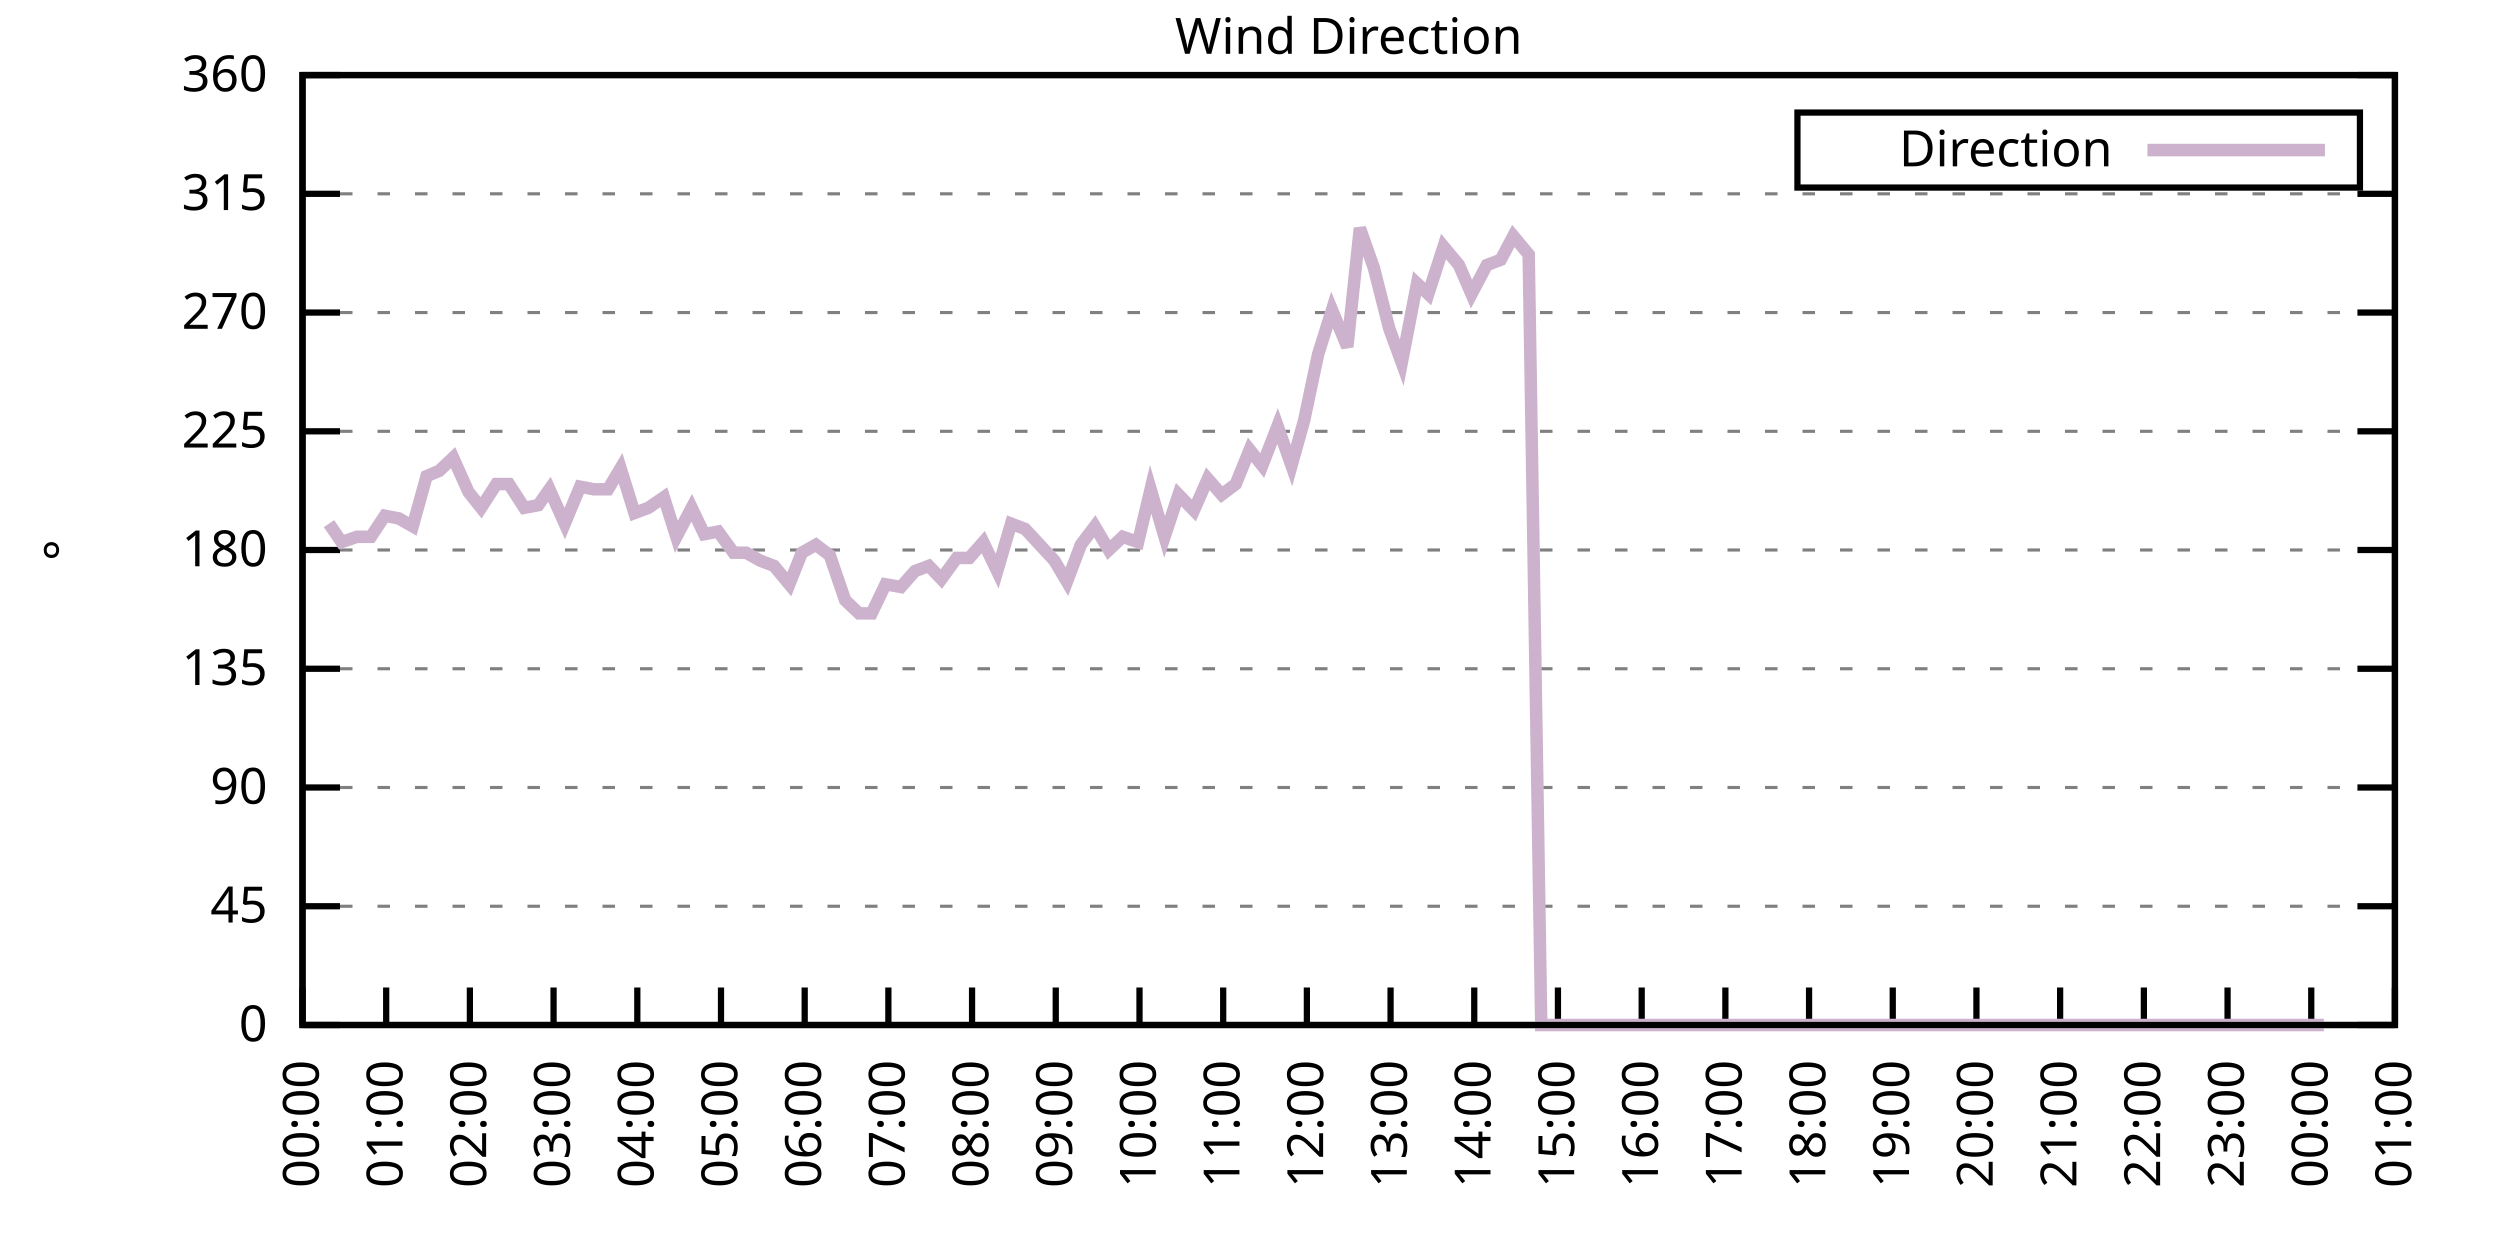
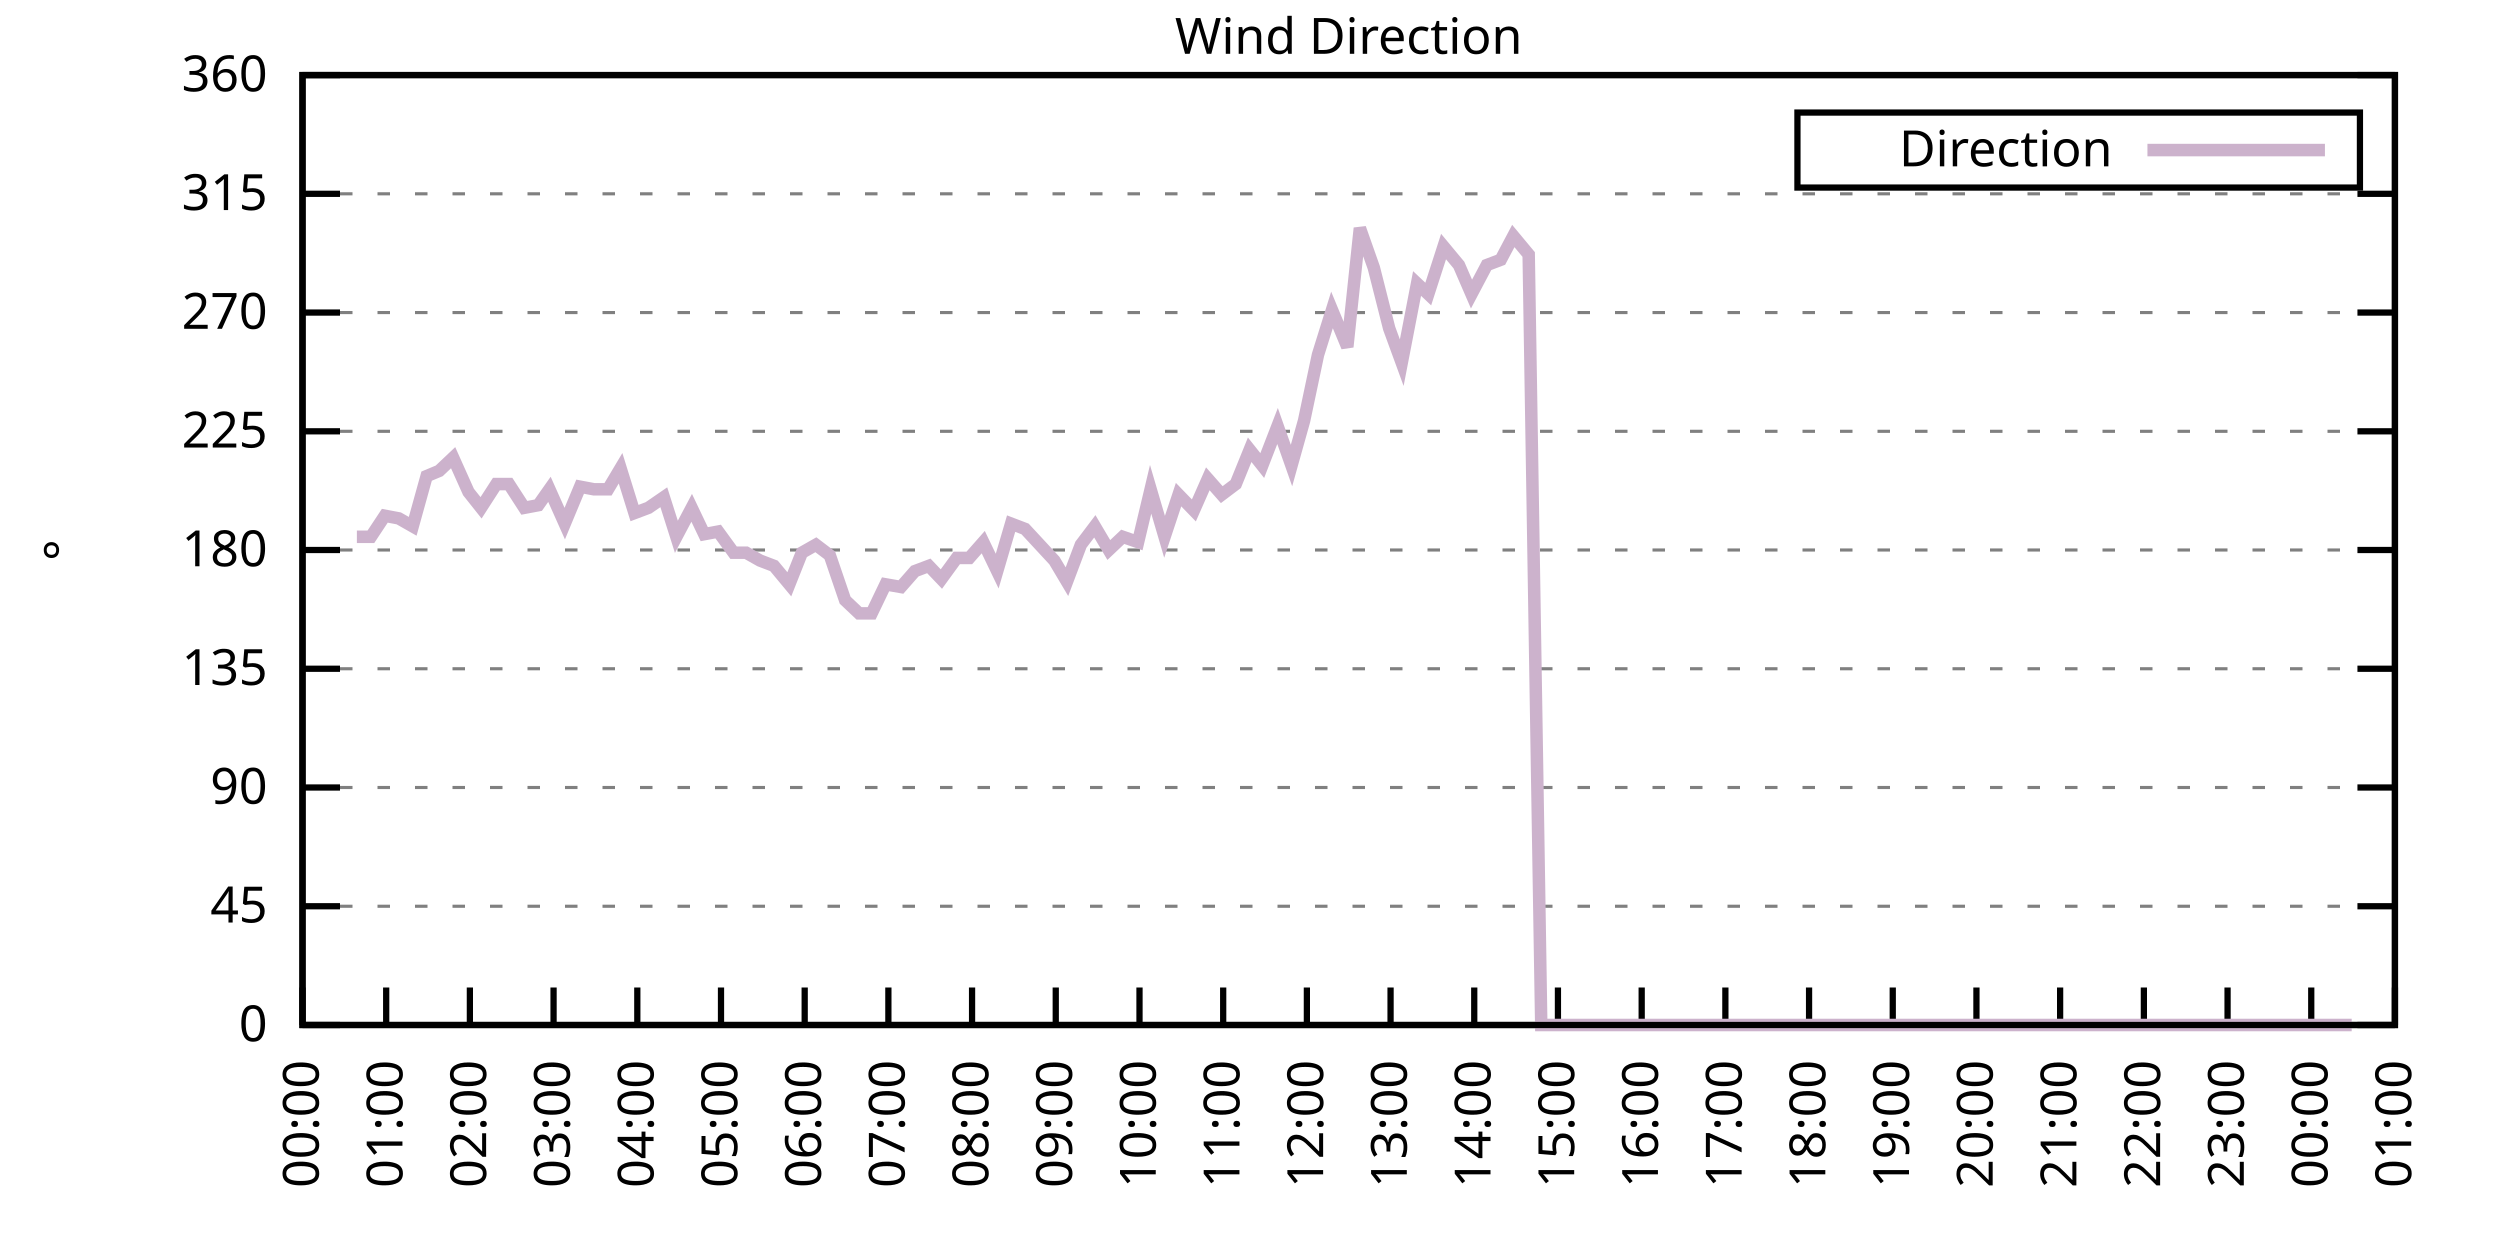
<svg xmlns="http://www.w3.org/2000/svg" xmlns:xlink="http://www.w3.org/1999/xlink" width="400" height="200" viewBox="0 0 400 200">
  <g id="gnuplot_canvas">
    <rect x="0" y="0" width="400" height="200" fill="none" />
    <defs>
      <circle id="gpDot" r="0.5" stroke-width="0.5" stroke="currentColor" />
      <path id="gpPt0" stroke-width="0.333" stroke="currentColor" d="M-1,0 h2 M0,-1 v2" />
      <path id="gpPt1" stroke-width="0.333" stroke="currentColor" d="M-1,-1 L1,1 M1,-1 L-1,1" />
      <path id="gpPt2" stroke-width="0.333" stroke="currentColor" d="M-1,0 L1,0 M0,-1 L0,1 M-1,-1 L1,1 M-1,1 L1,-1" />
      <rect id="gpPt3" stroke-width="0.333" stroke="currentColor" x="-1" y="-1" width="2" height="2" />
      <rect id="gpPt4" stroke-width="0.333" stroke="currentColor" fill="currentColor" x="-1" y="-1" width="2" height="2" />
      <circle id="gpPt5" stroke-width="0.333" stroke="currentColor" cx="0" cy="0" r="1" />
      <use xlink:href="#gpPt5" id="gpPt6" fill="currentColor" stroke="none" />
      <path id="gpPt7" stroke-width="0.333" stroke="currentColor" d="M0,-1.33 L-1.33,0.67 L1.33,0.67 z" />
      <use xlink:href="#gpPt7" id="gpPt8" fill="currentColor" stroke="none" />
      <use xlink:href="#gpPt7" id="gpPt9" stroke="currentColor" transform="rotate(180)" />
      <use xlink:href="#gpPt9" id="gpPt10" fill="currentColor" stroke="none" />
      <use xlink:href="#gpPt3" id="gpPt11" stroke="currentColor" transform="rotate(45)" />
      <use xlink:href="#gpPt11" id="gpPt12" fill="currentColor" stroke="none" />
      <path id="gpPt13" stroke-width="0.333" stroke="currentColor" d="M0,1.330 L1.265,0.411 L0.782,-1.067 L-0.782,-1.076 L-1.265,0.411 z" />
      <use xlink:href="#gpPt13" id="gpPt14" fill="currentColor" stroke="none" />
      <filter id="textbox" filterUnits="objectBoundingBox" x="0" y="0" height="1" width="1">
        <feFlood flood-color="white" flood-opacity="1" result="bgnd" />
        <feComposite in="SourceGraphic" in2="bgnd" operator="atop" />
      </filter>
      <filter id="greybox" filterUnits="objectBoundingBox" x="0" y="0" height="1" width="1">
        <feFlood flood-color="lightgrey" flood-opacity="1" result="grey" />
        <feComposite in="SourceGraphic" in2="grey" operator="atop" />
      </filter>
    </defs>
    <g fill="none" color="white" stroke="currentColor" stroke-width="1.00" stroke-linecap="butt" stroke-linejoin="miter">
</g>
    <g fill="none" color="black" stroke="currentColor" stroke-width="1.00" stroke-linecap="butt" stroke-linejoin="miter">
      <g stroke="none" shape-rendering="crispEdges">
        <polygon fill="rgb(255, 255, 255)" points="48.40,164.00 383.18,164.00 383.18,12.02 48.40,12.02 " />
      </g>
    </g>
    <g fill="none" color="black" stroke="currentColor" stroke-width="1.00" stroke-linecap="butt" stroke-linejoin="miter">
</g>
    <g fill="none" color="black" stroke="black" stroke-width="0.50" stroke-linecap="butt" stroke-linejoin="miter">
</g>
    <g fill="none" color="gray" stroke="currentColor" stroke-width="0.50" stroke-linecap="butt" stroke-linejoin="miter">
      <path stroke="gray" stroke-dasharray="2,4" class="gridline" d="M48.40,164.00 L383.19,164.00  " />
    </g>
    <g fill="none" color="gray" stroke="gray" stroke-width="1.00" stroke-linecap="butt" stroke-linejoin="miter">
</g>
    <g fill="none" color="black" stroke="currentColor" stroke-width="1.00" stroke-linecap="butt" stroke-linejoin="miter">
      <path stroke="black" d="M48.40,164.00 L54.40,164.00 M383.19,164.00 L377.19,164.00  " />
      <g transform="translate(42.80,166.60)" stroke="none" fill="black" font-family="Sans" font-size="8.00" text-anchor="end">
        <text>
          <tspan font-family="Sans"> 0</tspan>
        </text>
      </g>
    </g>
    <g fill="none" color="black" stroke="currentColor" stroke-width="1.00" stroke-linecap="butt" stroke-linejoin="miter">
</g>
    <g fill="none" color="black" stroke="black" stroke-width="0.50" stroke-linecap="butt" stroke-linejoin="miter">
</g>
    <g fill="none" color="gray" stroke="currentColor" stroke-width="0.50" stroke-linecap="butt" stroke-linejoin="miter">
      <path stroke="gray" stroke-dasharray="2,4" class="gridline" d="M48.40,145.00 L383.19,145.00  " />
    </g>
    <g fill="none" color="gray" stroke="gray" stroke-width="1.00" stroke-linecap="butt" stroke-linejoin="miter">
</g>
    <g fill="none" color="black" stroke="currentColor" stroke-width="1.00" stroke-linecap="butt" stroke-linejoin="miter">
      <path stroke="black" d="M48.40,145.00 L54.40,145.00 M383.19,145.00 L377.19,145.00  " />
      <g transform="translate(42.80,147.60)" stroke="none" fill="black" font-family="Sans" font-size="8.00" text-anchor="end">
        <text>
          <tspan font-family="Sans"> 45</tspan>
        </text>
      </g>
    </g>
    <g fill="none" color="black" stroke="currentColor" stroke-width="1.00" stroke-linecap="butt" stroke-linejoin="miter">
</g>
    <g fill="none" color="black" stroke="black" stroke-width="0.50" stroke-linecap="butt" stroke-linejoin="miter">
</g>
    <g fill="none" color="gray" stroke="currentColor" stroke-width="0.50" stroke-linecap="butt" stroke-linejoin="miter">
      <path stroke="gray" stroke-dasharray="2,4" class="gridline" d="M48.40,126.00 L383.19,126.00  " />
    </g>
    <g fill="none" color="gray" stroke="gray" stroke-width="1.00" stroke-linecap="butt" stroke-linejoin="miter">
</g>
    <g fill="none" color="black" stroke="currentColor" stroke-width="1.00" stroke-linecap="butt" stroke-linejoin="miter">
      <path stroke="black" d="M48.40,126.00 L54.40,126.00 M383.19,126.00 L377.19,126.00  " />
      <g transform="translate(42.80,128.60)" stroke="none" fill="black" font-family="Sans" font-size="8.00" text-anchor="end">
        <text>
          <tspan font-family="Sans"> 90</tspan>
        </text>
      </g>
    </g>
    <g fill="none" color="black" stroke="currentColor" stroke-width="1.00" stroke-linecap="butt" stroke-linejoin="miter">
</g>
    <g fill="none" color="black" stroke="black" stroke-width="0.50" stroke-linecap="butt" stroke-linejoin="miter">
</g>
    <g fill="none" color="gray" stroke="currentColor" stroke-width="0.50" stroke-linecap="butt" stroke-linejoin="miter">
      <path stroke="gray" stroke-dasharray="2,4" class="gridline" d="M48.40,107.00 L383.19,107.00  " />
    </g>
    <g fill="none" color="gray" stroke="gray" stroke-width="1.00" stroke-linecap="butt" stroke-linejoin="miter">
</g>
    <g fill="none" color="black" stroke="currentColor" stroke-width="1.00" stroke-linecap="butt" stroke-linejoin="miter">
      <path stroke="black" d="M48.40,107.00 L54.40,107.00 M383.19,107.00 L377.19,107.00  " />
      <g transform="translate(42.80,109.60)" stroke="none" fill="black" font-family="Sans" font-size="8.00" text-anchor="end">
        <text>
          <tspan font-family="Sans"> 135</tspan>
        </text>
      </g>
    </g>
    <g fill="none" color="black" stroke="currentColor" stroke-width="1.00" stroke-linecap="butt" stroke-linejoin="miter">
</g>
    <g fill="none" color="black" stroke="black" stroke-width="0.50" stroke-linecap="butt" stroke-linejoin="miter">
</g>
    <g fill="none" color="gray" stroke="currentColor" stroke-width="0.50" stroke-linecap="butt" stroke-linejoin="miter">
      <path stroke="gray" stroke-dasharray="2,4" class="gridline" d="M48.40,88.00 L383.19,88.00  " />
    </g>
    <g fill="none" color="gray" stroke="gray" stroke-width="1.00" stroke-linecap="butt" stroke-linejoin="miter">
</g>
    <g fill="none" color="black" stroke="currentColor" stroke-width="1.00" stroke-linecap="butt" stroke-linejoin="miter">
      <path stroke="black" d="M48.40,88.00 L54.40,88.00 M383.19,88.00 L377.19,88.00  " />
      <g transform="translate(42.80,90.60)" stroke="none" fill="black" font-family="Sans" font-size="8.00" text-anchor="end">
        <text>
          <tspan font-family="Sans"> 180</tspan>
        </text>
      </g>
    </g>
    <g fill="none" color="black" stroke="currentColor" stroke-width="1.00" stroke-linecap="butt" stroke-linejoin="miter">
</g>
    <g fill="none" color="black" stroke="black" stroke-width="0.50" stroke-linecap="butt" stroke-linejoin="miter">
</g>
    <g fill="none" color="gray" stroke="currentColor" stroke-width="0.50" stroke-linecap="butt" stroke-linejoin="miter">
      <path stroke="gray" stroke-dasharray="2,4" class="gridline" d="M48.40,69.01 L383.19,69.01  " />
    </g>
    <g fill="none" color="gray" stroke="gray" stroke-width="1.00" stroke-linecap="butt" stroke-linejoin="miter">
</g>
    <g fill="none" color="black" stroke="currentColor" stroke-width="1.00" stroke-linecap="butt" stroke-linejoin="miter">
      <path stroke="black" d="M48.40,69.01 L54.40,69.01 M383.19,69.01 L377.19,69.01  " />
      <g transform="translate(42.80,71.61)" stroke="none" fill="black" font-family="Sans" font-size="8.00" text-anchor="end">
        <text>
          <tspan font-family="Sans"> 225</tspan>
        </text>
      </g>
    </g>
    <g fill="none" color="black" stroke="currentColor" stroke-width="1.00" stroke-linecap="butt" stroke-linejoin="miter">
</g>
    <g fill="none" color="black" stroke="black" stroke-width="0.50" stroke-linecap="butt" stroke-linejoin="miter">
</g>
    <g fill="none" color="gray" stroke="currentColor" stroke-width="0.50" stroke-linecap="butt" stroke-linejoin="miter">
      <path stroke="gray" stroke-dasharray="2,4" class="gridline" d="M48.40,50.01 L383.19,50.01  " />
    </g>
    <g fill="none" color="gray" stroke="gray" stroke-width="1.00" stroke-linecap="butt" stroke-linejoin="miter">
</g>
    <g fill="none" color="black" stroke="currentColor" stroke-width="1.00" stroke-linecap="butt" stroke-linejoin="miter">
      <path stroke="black" d="M48.40,50.01 L54.40,50.01 M383.19,50.01 L377.19,50.01  " />
      <g transform="translate(42.80,52.61)" stroke="none" fill="black" font-family="Sans" font-size="8.00" text-anchor="end">
        <text>
          <tspan font-family="Sans"> 270</tspan>
        </text>
      </g>
    </g>
    <g fill="none" color="black" stroke="currentColor" stroke-width="1.00" stroke-linecap="butt" stroke-linejoin="miter">
</g>
    <g fill="none" color="black" stroke="black" stroke-width="0.50" stroke-linecap="butt" stroke-linejoin="miter">
</g>
    <g fill="none" color="gray" stroke="currentColor" stroke-width="0.50" stroke-linecap="butt" stroke-linejoin="miter">
      <path stroke="gray" stroke-dasharray="2,4" class="gridline" d="M48.40,31.01 L383.19,31.01  " />
    </g>
    <g fill="none" color="gray" stroke="gray" stroke-width="1.00" stroke-linecap="butt" stroke-linejoin="miter">
</g>
    <g fill="none" color="black" stroke="currentColor" stroke-width="1.00" stroke-linecap="butt" stroke-linejoin="miter">
      <path stroke="black" d="M48.40,31.01 L54.40,31.01 M383.19,31.01 L377.19,31.01  " />
      <g transform="translate(42.80,33.61)" stroke="none" fill="black" font-family="Sans" font-size="8.00" text-anchor="end">
        <text>
          <tspan font-family="Sans"> 315</tspan>
        </text>
      </g>
    </g>
    <g fill="none" color="black" stroke="currentColor" stroke-width="1.00" stroke-linecap="butt" stroke-linejoin="miter">
</g>
    <g fill="none" color="black" stroke="black" stroke-width="0.50" stroke-linecap="butt" stroke-linejoin="miter">
</g>
    <g fill="none" color="gray" stroke="currentColor" stroke-width="0.50" stroke-linecap="butt" stroke-linejoin="miter">
      <path stroke="gray" stroke-dasharray="2,4" class="gridline" d="M48.40,12.01 L383.19,12.01  " />
    </g>
    <g fill="none" color="gray" stroke="gray" stroke-width="1.00" stroke-linecap="butt" stroke-linejoin="miter">
</g>
    <g fill="none" color="black" stroke="currentColor" stroke-width="1.00" stroke-linecap="butt" stroke-linejoin="miter">
      <path stroke="black" d="M48.40,12.01 L54.40,12.01 M383.19,12.01 L377.19,12.01  " />
      <g transform="translate(42.80,14.61)" stroke="none" fill="black" font-family="Sans" font-size="8.00" text-anchor="end">
        <text>
          <tspan font-family="Sans"> 360</tspan>
        </text>
      </g>
    </g>
    <g fill="none" color="black" stroke="currentColor" stroke-width="1.00" stroke-linecap="butt" stroke-linejoin="miter">
      <path stroke="black" d="M48.40,164.00 L48.40,158.00  " />
      <g transform="translate(51.00,169.60) rotate(270.00)" stroke="none" fill="black" font-family="Sans" font-size="8.00" text-anchor="end">
        <text>
          <tspan font-family="Sans">00:00</tspan>
        </text>
      </g>
    </g>
    <g fill="none" color="black" stroke="currentColor" stroke-width="1.00" stroke-linecap="butt" stroke-linejoin="miter">
      <path stroke="black" d="M61.79,164.00 L61.79,158.00  " />
      <g transform="translate(64.39,169.60) rotate(270.00)" stroke="none" fill="black" font-family="Sans" font-size="8.00" text-anchor="end">
        <text>
          <tspan font-family="Sans">01:00</tspan>
        </text>
      </g>
    </g>
    <g fill="none" color="black" stroke="currentColor" stroke-width="1.00" stroke-linecap="butt" stroke-linejoin="miter">
      <path stroke="black" d="M75.18,164.00 L75.18,158.00  " />
      <g transform="translate(77.78,169.60) rotate(270.00)" stroke="none" fill="black" font-family="Sans" font-size="8.00" text-anchor="end">
        <text>
          <tspan font-family="Sans">02:00</tspan>
        </text>
      </g>
    </g>
    <g fill="none" color="black" stroke="currentColor" stroke-width="1.00" stroke-linecap="butt" stroke-linejoin="miter">
      <path stroke="black" d="M88.57,164.00 L88.57,158.00  " />
      <g transform="translate(91.17,169.60) rotate(270.00)" stroke="none" fill="black" font-family="Sans" font-size="8.00" text-anchor="end">
        <text>
          <tspan font-family="Sans">03:00</tspan>
        </text>
      </g>
    </g>
    <g fill="none" color="black" stroke="currentColor" stroke-width="1.00" stroke-linecap="butt" stroke-linejoin="miter">
      <path stroke="black" d="M101.97,164.00 L101.97,158.00  " />
      <g transform="translate(104.57,169.60) rotate(270.00)" stroke="none" fill="black" font-family="Sans" font-size="8.00" text-anchor="end">
        <text>
          <tspan font-family="Sans">04:00</tspan>
        </text>
      </g>
    </g>
    <g fill="none" color="black" stroke="currentColor" stroke-width="1.00" stroke-linecap="butt" stroke-linejoin="miter">
      <path stroke="black" d="M115.36,164.00 L115.36,158.00  " />
      <g transform="translate(117.96,169.60) rotate(270.00)" stroke="none" fill="black" font-family="Sans" font-size="8.00" text-anchor="end">
        <text>
          <tspan font-family="Sans">05:00</tspan>
        </text>
      </g>
    </g>
    <g fill="none" color="black" stroke="currentColor" stroke-width="1.00" stroke-linecap="butt" stroke-linejoin="miter">
      <path stroke="black" d="M128.75,164.00 L128.75,158.00  " />
      <g transform="translate(131.35,169.60) rotate(270.00)" stroke="none" fill="black" font-family="Sans" font-size="8.00" text-anchor="end">
        <text>
          <tspan font-family="Sans">06:00</tspan>
        </text>
      </g>
    </g>
    <g fill="none" color="black" stroke="currentColor" stroke-width="1.00" stroke-linecap="butt" stroke-linejoin="miter">
      <path stroke="black" d="M142.14,164.00 L142.14,158.00  " />
      <g transform="translate(144.74,169.60) rotate(270.00)" stroke="none" fill="black" font-family="Sans" font-size="8.00" text-anchor="end">
        <text>
          <tspan font-family="Sans">07:00</tspan>
        </text>
      </g>
    </g>
    <g fill="none" color="black" stroke="currentColor" stroke-width="1.00" stroke-linecap="butt" stroke-linejoin="miter">
      <path stroke="black" d="M155.53,164.00 L155.53,158.00  " />
      <g transform="translate(158.13,169.60) rotate(270.00)" stroke="none" fill="black" font-family="Sans" font-size="8.00" text-anchor="end">
        <text>
          <tspan font-family="Sans">08:00</tspan>
        </text>
      </g>
    </g>
    <g fill="none" color="black" stroke="currentColor" stroke-width="1.00" stroke-linecap="butt" stroke-linejoin="miter">
      <path stroke="black" d="M168.92,164.00 L168.92,158.00  " />
      <g transform="translate(171.52,169.60) rotate(270.00)" stroke="none" fill="black" font-family="Sans" font-size="8.00" text-anchor="end">
        <text>
          <tspan font-family="Sans">09:00</tspan>
        </text>
      </g>
    </g>
    <g fill="none" color="black" stroke="currentColor" stroke-width="1.00" stroke-linecap="butt" stroke-linejoin="miter">
      <path stroke="black" d="M182.32,164.00 L182.32,158.00  " />
      <g transform="translate(184.92,169.60) rotate(270.00)" stroke="none" fill="black" font-family="Sans" font-size="8.00" text-anchor="end">
        <text>
          <tspan font-family="Sans">10:00</tspan>
        </text>
      </g>
    </g>
    <g fill="none" color="black" stroke="currentColor" stroke-width="1.00" stroke-linecap="butt" stroke-linejoin="miter">
      <path stroke="black" d="M195.71,164.00 L195.71,158.00  " />
      <g transform="translate(198.31,169.60) rotate(270.00)" stroke="none" fill="black" font-family="Sans" font-size="8.00" text-anchor="end">
        <text>
          <tspan font-family="Sans">11:00</tspan>
        </text>
      </g>
    </g>
    <g fill="none" color="black" stroke="currentColor" stroke-width="1.00" stroke-linecap="butt" stroke-linejoin="miter">
      <path stroke="black" d="M209.10,164.00 L209.10,158.00  " />
      <g transform="translate(211.70,169.60) rotate(270.00)" stroke="none" fill="black" font-family="Sans" font-size="8.00" text-anchor="end">
        <text>
          <tspan font-family="Sans">12:00</tspan>
        </text>
      </g>
    </g>
    <g fill="none" color="black" stroke="currentColor" stroke-width="1.00" stroke-linecap="butt" stroke-linejoin="miter">
      <path stroke="black" d="M222.49,164.00 L222.49,158.00  " />
      <g transform="translate(225.09,169.60) rotate(270.00)" stroke="none" fill="black" font-family="Sans" font-size="8.00" text-anchor="end">
        <text>
          <tspan font-family="Sans">13:00</tspan>
        </text>
      </g>
    </g>
    <g fill="none" color="black" stroke="currentColor" stroke-width="1.00" stroke-linecap="butt" stroke-linejoin="miter">
      <path stroke="black" d="M235.88,164.00 L235.88,158.00  " />
      <g transform="translate(238.48,169.60) rotate(270.00)" stroke="none" fill="black" font-family="Sans" font-size="8.00" text-anchor="end">
        <text>
          <tspan font-family="Sans">14:00</tspan>
        </text>
      </g>
    </g>
    <g fill="none" color="black" stroke="currentColor" stroke-width="1.00" stroke-linecap="butt" stroke-linejoin="miter">
      <path stroke="black" d="M249.27,164.00 L249.27,158.00  " />
      <g transform="translate(251.87,169.60) rotate(270.00)" stroke="none" fill="black" font-family="Sans" font-size="8.00" text-anchor="end">
        <text>
          <tspan font-family="Sans">15:00</tspan>
        </text>
      </g>
    </g>
    <g fill="none" color="black" stroke="currentColor" stroke-width="1.00" stroke-linecap="butt" stroke-linejoin="miter">
      <path stroke="black" d="M262.67,164.00 L262.67,158.00  " />
      <g transform="translate(265.27,169.60) rotate(270.00)" stroke="none" fill="black" font-family="Sans" font-size="8.00" text-anchor="end">
        <text>
          <tspan font-family="Sans">16:00</tspan>
        </text>
      </g>
    </g>
    <g fill="none" color="black" stroke="currentColor" stroke-width="1.00" stroke-linecap="butt" stroke-linejoin="miter">
      <path stroke="black" d="M276.06,164.00 L276.06,158.00  " />
      <g transform="translate(278.66,169.60) rotate(270.00)" stroke="none" fill="black" font-family="Sans" font-size="8.00" text-anchor="end">
        <text>
          <tspan font-family="Sans">17:00</tspan>
        </text>
      </g>
    </g>
    <g fill="none" color="black" stroke="currentColor" stroke-width="1.00" stroke-linecap="butt" stroke-linejoin="miter">
      <path stroke="black" d="M289.45,164.00 L289.45,158.00  " />
      <g transform="translate(292.05,169.60) rotate(270.00)" stroke="none" fill="black" font-family="Sans" font-size="8.00" text-anchor="end">
        <text>
          <tspan font-family="Sans">18:00</tspan>
        </text>
      </g>
    </g>
    <g fill="none" color="black" stroke="currentColor" stroke-width="1.00" stroke-linecap="butt" stroke-linejoin="miter">
      <path stroke="black" d="M302.84,164.00 L302.84,158.00  " />
      <g transform="translate(305.44,169.60) rotate(270.00)" stroke="none" fill="black" font-family="Sans" font-size="8.00" text-anchor="end">
        <text>
          <tspan font-family="Sans">19:00</tspan>
        </text>
      </g>
    </g>
    <g fill="none" color="black" stroke="currentColor" stroke-width="1.00" stroke-linecap="butt" stroke-linejoin="miter">
      <path stroke="black" d="M316.23,164.00 L316.23,158.00  " />
      <g transform="translate(318.83,169.60) rotate(270.00)" stroke="none" fill="black" font-family="Sans" font-size="8.00" text-anchor="end">
        <text>
          <tspan font-family="Sans">20:00</tspan>
        </text>
      </g>
    </g>
    <g fill="none" color="black" stroke="currentColor" stroke-width="1.00" stroke-linecap="butt" stroke-linejoin="miter">
      <path stroke="black" d="M329.62,164.00 L329.62,158.00  " />
      <g transform="translate(332.22,169.60) rotate(270.00)" stroke="none" fill="black" font-family="Sans" font-size="8.00" text-anchor="end">
        <text>
          <tspan font-family="Sans">21:00</tspan>
        </text>
      </g>
    </g>
    <g fill="none" color="black" stroke="currentColor" stroke-width="1.00" stroke-linecap="butt" stroke-linejoin="miter">
      <path stroke="black" d="M343.02,164.00 L343.02,158.00  " />
      <g transform="translate(345.62,169.60) rotate(270.00)" stroke="none" fill="black" font-family="Sans" font-size="8.00" text-anchor="end">
        <text>
          <tspan font-family="Sans">22:00</tspan>
        </text>
      </g>
    </g>
    <g fill="none" color="black" stroke="currentColor" stroke-width="1.00" stroke-linecap="butt" stroke-linejoin="miter">
      <path stroke="black" d="M356.41,164.00 L356.41,158.00  " />
      <g transform="translate(359.01,169.60) rotate(270.00)" stroke="none" fill="black" font-family="Sans" font-size="8.00" text-anchor="end">
        <text>
          <tspan font-family="Sans">23:00</tspan>
        </text>
      </g>
    </g>
    <g fill="none" color="black" stroke="currentColor" stroke-width="1.00" stroke-linecap="butt" stroke-linejoin="miter">
      <path stroke="black" d="M369.80,164.00 L369.80,158.00  " />
      <g transform="translate(372.40,169.60) rotate(270.00)" stroke="none" fill="black" font-family="Sans" font-size="8.00" text-anchor="end">
        <text>
          <tspan font-family="Sans">00:00</tspan>
        </text>
      </g>
    </g>
    <g fill="none" color="black" stroke="currentColor" stroke-width="1.00" stroke-linecap="butt" stroke-linejoin="miter">
      <path stroke="black" d="M383.19,164.00 L383.19,158.00  " />
      <g transform="translate(385.79,169.60) rotate(270.00)" stroke="none" fill="black" font-family="Sans" font-size="8.00" text-anchor="end">
        <text>
          <tspan font-family="Sans">01:00</tspan>
        </text>
      </g>
    </g>
    <g fill="none" color="black" stroke="currentColor" stroke-width="1.00" stroke-linecap="butt" stroke-linejoin="miter">
</g>
    <g fill="none" color="black" stroke="currentColor" stroke-width="1.00" stroke-linecap="butt" stroke-linejoin="miter">
      <path stroke="black" d="M48.40,12.01 L48.40,164.00 L383.19,164.00 L383.19,12.01 L48.40,12.01 Z  " />
    </g>
    <g fill="none" color="black" stroke="currentColor" stroke-width="1.00" stroke-linecap="butt" stroke-linejoin="miter">
</g>
    <g fill="none" color="black" stroke="currentColor" stroke-width="1.00" stroke-linecap="butt" stroke-linejoin="miter">
      <path stroke="black" d="M287.59,30.01 L287.59,18.01 L377.59,18.01 L377.59,30.01 L287.59,30.01 Z  " />
    </g>
    <g id="Wind_direction_plot_1">
      <g fill="none" color="white" stroke="black" stroke-width="2.00" stroke-linecap="butt" stroke-linejoin="miter">
</g>
      <g fill="none" color="black" stroke="currentColor" stroke-width="2.00" stroke-linecap="butt" stroke-linejoin="miter">
        <g transform="translate(337.99,26.61)" stroke="none" fill="black" font-family="Sans" font-size="8.00" text-anchor="end">
          <text>
            <tspan font-family="Sans">Direction</tspan>
          </text>
        </g>
      </g>
      <g fill="none" color="black" stroke="currentColor" stroke-width="2.00" stroke-linecap="butt" stroke-linejoin="miter">
-         <path stroke="rgb(204, 178, 204)" d="M343.59,24.01 L371.99,24.01 M52.64,83.78 L54.65,86.74 L57.10,85.89 L59.34,85.89 L61.57,82.52 L63.80,82.94   L66.03,84.21 L68.26,76.18 L70.27,75.34 L72.50,73.23 L74.96,78.72 L76.97,81.25 L79.42,77.45 L81.43,77.45   L83.89,81.25 L86.12,80.83 L87.91,78.29 L90.36,83.78 L92.82,77.87 L95.05,78.29 L97.28,78.29 L99.29,74.92   L101.52,82.09 L103.75,81.25 L106.21,79.56 L108.22,85.89 L110.67,81.25 L112.68,85.47 L114.91,85.05 L117.37,88.43   L119.38,88.43 L121.61,89.69 L123.84,90.54 L126.29,93.49 L128.30,88.43 L130.54,87.16 L132.77,88.85 L135.22,96.03   L137.45,98.14 L139.46,98.14 L141.69,93.49 L144.15,93.92 L146.38,91.38 L148.61,90.54 L150.62,92.65 L153.08,89.27   L155.09,89.27 L157.32,86.74 L159.55,91.38 L161.78,83.78 L164.01,84.63 L168.70,89.69 L170.71,93.07 L172.94,87.16   L175.17,84.21 L177.41,88.00 L179.64,85.89 L182.09,86.74 L184.10,78.29 L186.33,85.89 L188.57,79.14 L191.02,81.67   L193.25,76.61 L195.48,79.14 L197.72,77.45 L199.95,71.96 L201.96,74.49 L204.41,68.16 L206.64,74.49 L208.65,67.32   L210.88,56.76 L213.12,49.59 L215.57,55.50 L217.58,36.50 L219.81,42.83 L222.27,52.54 L224.28,58.03 L226.73,45.36   L228.52,47.05 L230.97,39.45 L233.43,42.41 L235.44,47.05 L237.89,42.41 L240.12,41.56 L242.13,37.76 L244.59,40.72   L246.60,164.00 L249.05,164.00 L251.28,164.00 L253.51,164.00 L255.75,164.00 L257.98,164.00 L259.99,164.00 L262.22,164.00   L264.45,164.00 L266.68,164.00 L269.14,164.00 L271.15,164.00 L273.38,164.00 L275.61,164.00 L278.07,164.00 L280.07,164.00   L282.53,164.00 L284.76,164.00 L286.99,164.00 L289.00,164.00 L291.46,164.00 L293.47,164.00 L295.92,164.00 L297.93,164.00   L300.39,164.00 L302.62,164.00 L304.63,164.00 L306.86,164.00 L309.09,164.00 L311.54,164.00 L313.78,164.00 L315.79,164.00   L318.02,164.00 L320.47,164.00 L322.48,164.00 L324.94,164.00 L327.17,164.00 L329.18,164.00 L331.63,164.00 L333.86,164.00   L335.87,164.00 L338.10,164.00 L340.56,164.00 L342.57,164.00 L344.80,164.00 L346.81,164.00 L349.26,164.00 L351.72,164.00   L353.73,164.00 L355.96,164.00 L358.42,164.00 L360.65,164.00 L362.88,164.00 L365.11,164.00 L367.34,164.00 L369.35,164.00   L371.81,164.00  " />
+         <path stroke="rgb(204, 178, 204)" d="M343.59,24.01 L371.99,24.01 M57.10,85.89 L59.34,85.89 L61.57,82.52 L63.80,82.94 L66.03,84.21 L68.26,76.18   L70.27,75.34 L72.50,73.23 L74.96,78.72 L76.97,81.25 L79.42,77.45 L81.43,77.45 L83.89,81.25 L86.12,80.83   L87.91,78.29 L90.36,83.78 L92.82,77.87 L95.05,78.29 L97.28,78.29 L99.29,74.92 L101.52,82.09 L103.75,81.25   L106.21,79.56 L108.22,85.89 L110.67,81.25 L112.68,85.47 L114.91,85.05 L117.37,88.43 L119.38,88.43 L121.61,89.69   L123.84,90.54 L126.29,93.49 L128.30,88.43 L130.54,87.16 L132.77,88.85 L135.22,96.03 L137.45,98.14 L139.46,98.14   L141.69,93.49 L144.15,93.92 L146.38,91.38 L148.61,90.54 L150.62,92.65 L153.08,89.27 L155.09,89.27 L157.32,86.74   L159.55,91.38 L161.78,83.78 L164.01,84.63 L168.70,89.69 L170.71,93.07 L172.94,87.16 L175.17,84.21 L177.41,88.00   L179.64,85.89 L182.09,86.74 L184.10,78.29 L186.33,85.89 L188.57,79.14 L191.02,81.67 L193.25,76.61 L195.48,79.14   L197.72,77.45 L199.95,71.96 L201.96,74.49 L204.41,68.16 L206.64,74.49 L208.65,67.32 L210.88,56.76 L213.12,49.59   L215.57,55.50 L217.58,36.50 L219.81,42.83 L222.27,52.54 L224.28,58.03 L226.73,45.36 L228.52,47.05 L230.97,39.45   L233.43,42.41 L235.44,47.05 L237.89,42.41 L240.12,41.56 L242.13,37.76 L244.59,40.72 L246.60,164.00 L249.05,164.00   L251.28,164.00 L253.51,164.00 L255.75,164.00 L257.98,164.00 L259.99,164.00 L262.22,164.00 L264.45,164.00 L266.68,164.00   L269.14,164.00 L271.15,164.00 L273.38,164.00 L275.61,164.00 L278.07,164.00 L280.07,164.00 L282.53,164.00 L284.76,164.00   L286.99,164.00 L289.00,164.00 L291.46,164.00 L293.47,164.00 L295.92,164.00 L297.93,164.00 L300.39,164.00 L302.62,164.00   L304.63,164.00 L306.86,164.00 L309.09,164.00 L311.54,164.00 L313.78,164.00 L315.79,164.00 L318.02,164.00 L320.47,164.00   L322.48,164.00 L324.94,164.00 L327.17,164.00 L329.18,164.00 L331.63,164.00 L333.86,164.00 L335.87,164.00 L338.10,164.00   L340.56,164.00 L342.57,164.00 L344.80,164.00 L346.81,164.00 L349.26,164.00 L351.72,164.00 L353.73,164.00 L355.96,164.00   L358.42,164.00 L360.65,164.00 L362.88,164.00 L365.11,164.00 L367.34,164.00 L369.35,164.00 L371.81,164.00 L373.82,164.00   L376.27,164.00  " />
      </g>
    </g>
    <g fill="none" color="black" stroke="currentColor" stroke-width="2.00" stroke-linecap="butt" stroke-linejoin="miter">
</g>
    <g fill="none" color="black" stroke="black" stroke-width="1.00" stroke-linecap="butt" stroke-linejoin="miter">
</g>
    <g fill="none" color="black" stroke="currentColor" stroke-width="1.00" stroke-linecap="butt" stroke-linejoin="miter">
      <path stroke="black" d="M48.40,12.01 L48.40,164.00 L383.19,164.00 L383.19,12.01 L48.40,12.01 Z  " />
      <g transform="translate(12.80,88.01) rotate(270.00)" stroke="none" fill="black" font-family="Sans" font-size="8.00" text-anchor="middle">
        <text>
          <tspan font-family="Sans">°</tspan>
        </text>
      </g>
    </g>
    <g fill="none" color="black" stroke="currentColor" stroke-width="1.00" stroke-linecap="butt" stroke-linejoin="miter">
</g>
    <g fill="none" color="black" stroke="currentColor" stroke-width="1.00" stroke-linecap="butt" stroke-linejoin="miter">
      <g transform="translate(215.79,8.61)" stroke="none" fill="black" font-family="Sans" font-size="8.00" text-anchor="middle">
        <text>
          <tspan font-family="Sans">Wind Direction</tspan>
        </text>
      </g>
    </g>
    <g fill="none" color="black" stroke="currentColor" stroke-width="1.00" stroke-linecap="butt" stroke-linejoin="miter">
</g>
  </g>
</svg>
